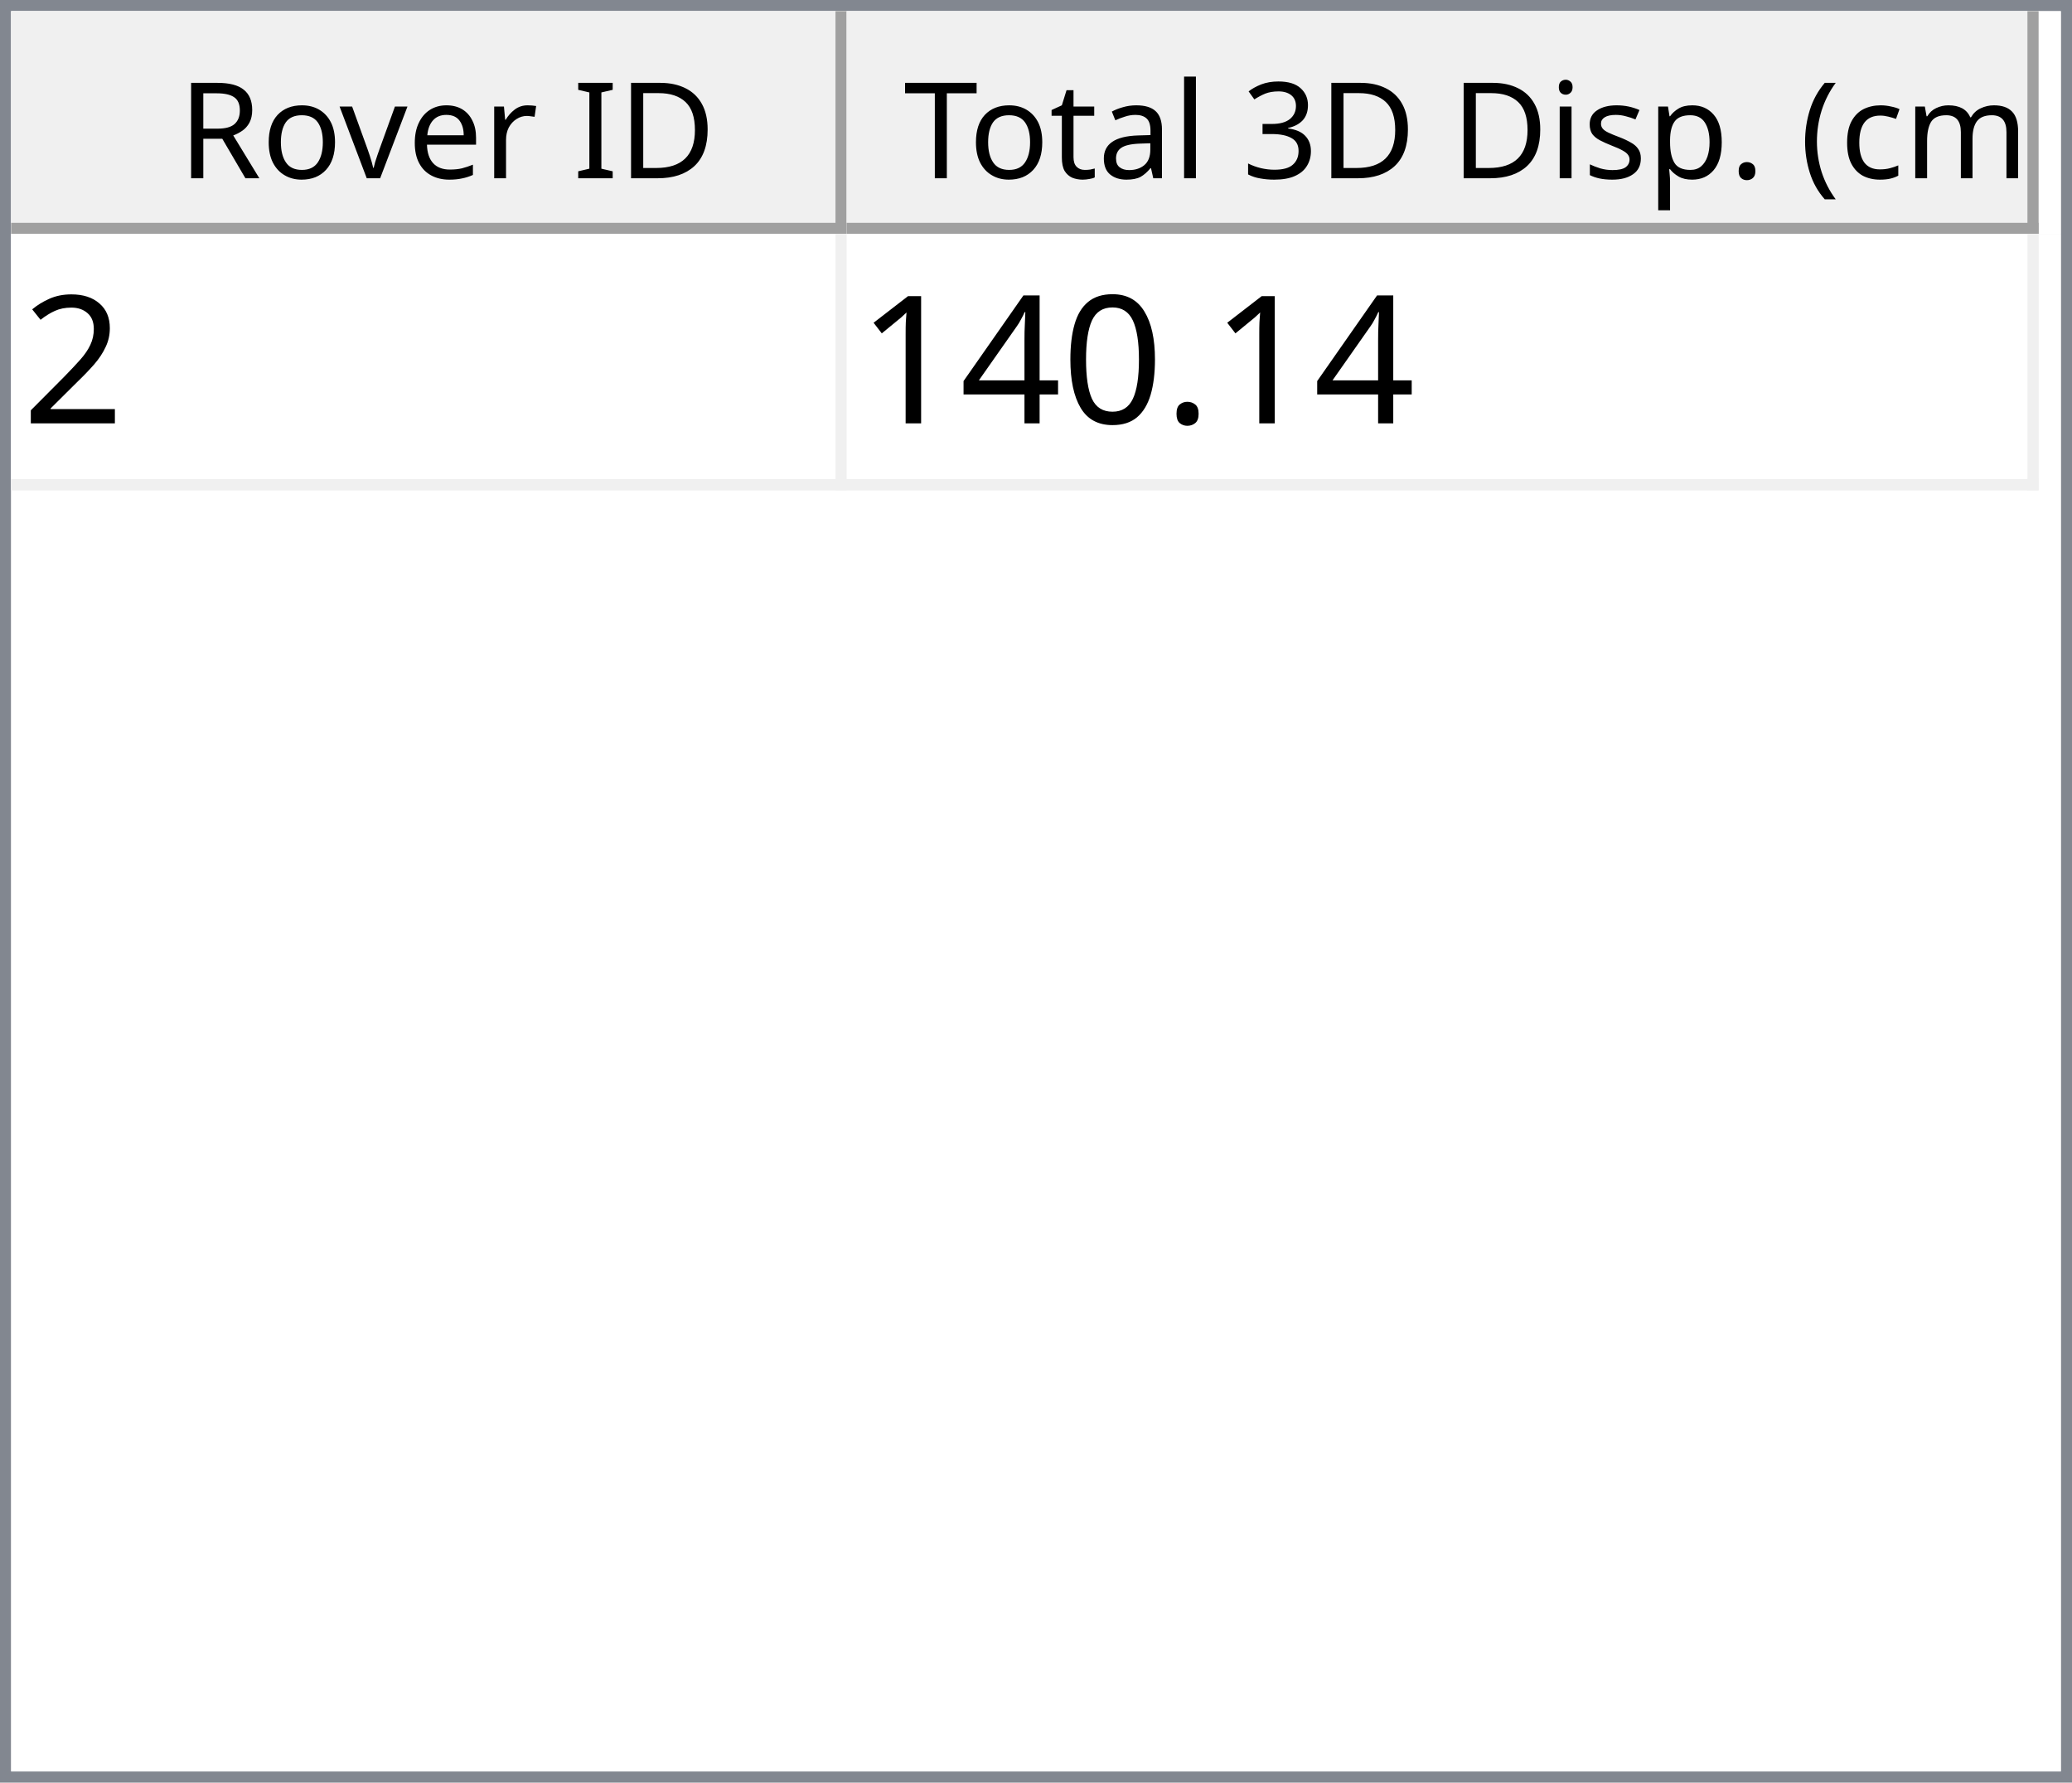
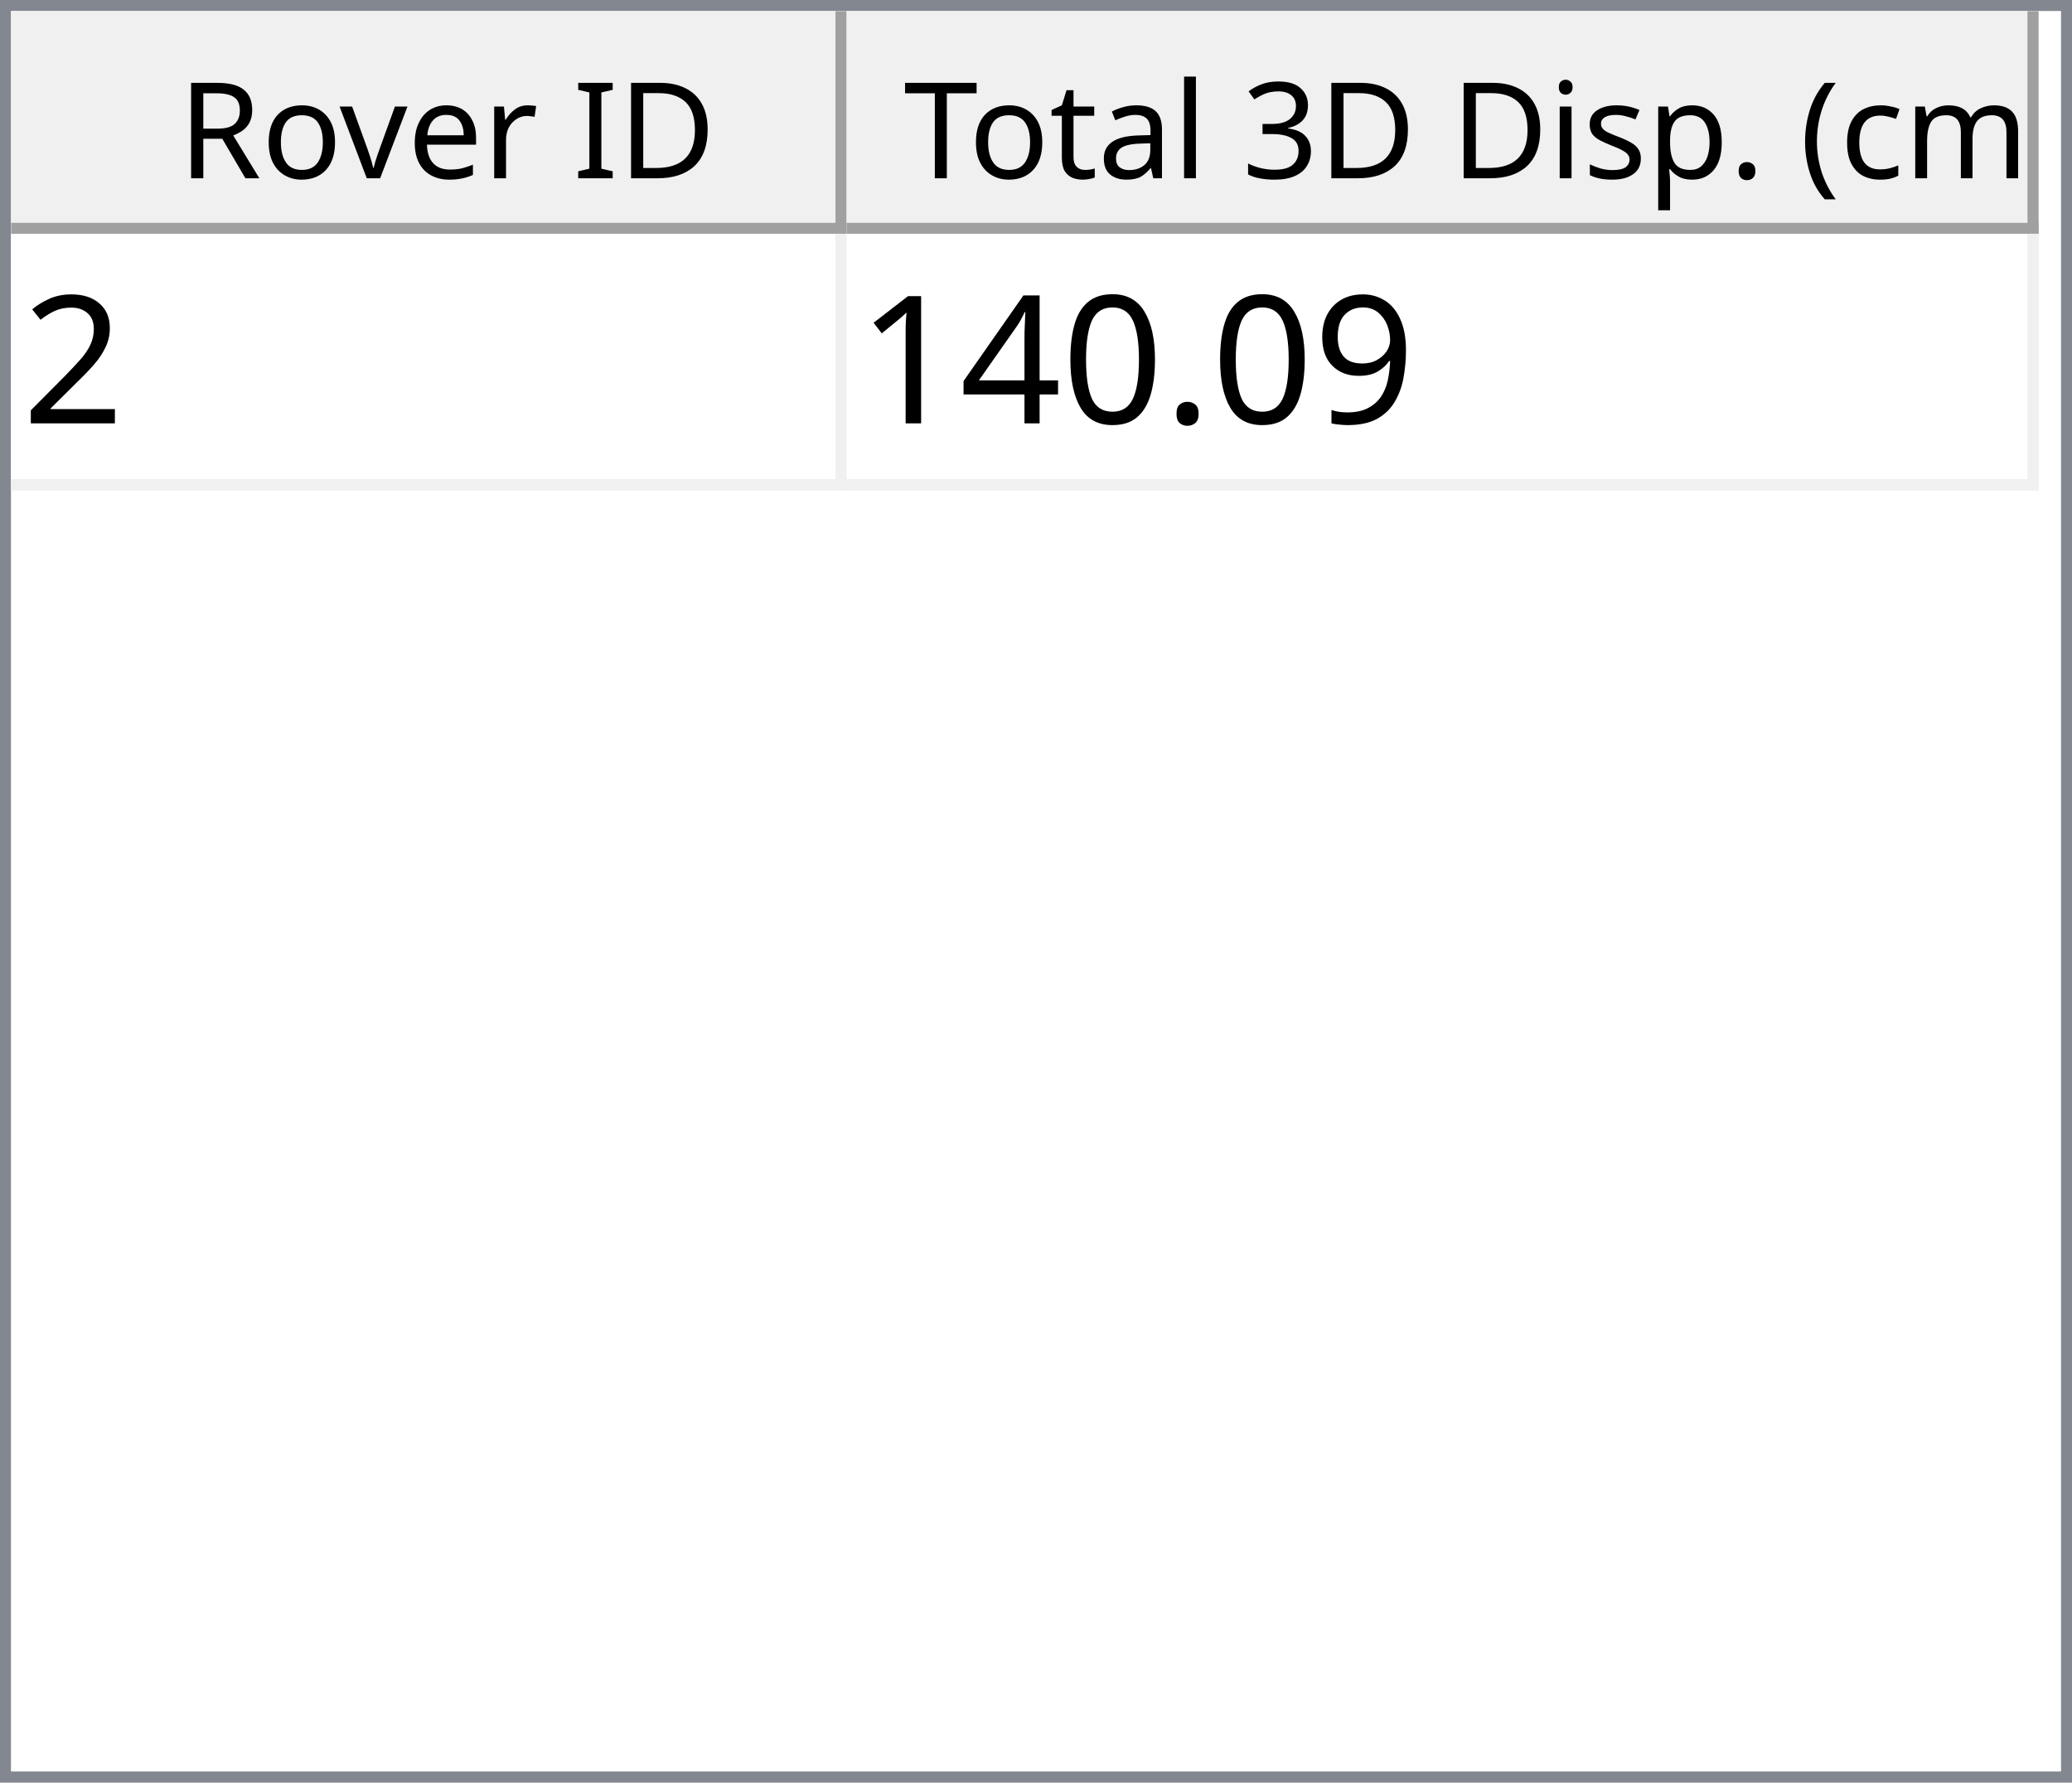
<svg xmlns="http://www.w3.org/2000/svg" style="fill-opacity:1; color-rendering:auto; color-interpolation:auto; text-rendering:auto; stroke:black; stroke-linecap:square; stroke-miterlimit:10; shape-rendering:auto; stroke-opacity:1; fill:black; stroke-dasharray:none; font-weight:normal; stroke-width:1; font-family:'Dialog'; font-style:normal; stroke-linejoin:miter; font-size:12px; stroke-dashoffset:0; image-rendering:auto;" width="186" height="160">
  <defs id="genericDefs" />
  <g>
    <defs id="defs1">
      <clipPath clipPathUnits="userSpaceOnUse" id="clipPath1">
        <path d="M0 0 L186 0 L186 160 L0 160 L0 0 Z" />
      </clipPath>
      <clipPath clipPathUnits="userSpaceOnUse" id="clipPath2">
        <path d="M0 0 L0 160 L186 160 L186 0 Z" />
      </clipPath>
      <clipPath clipPathUnits="userSpaceOnUse" id="clipPath3">
        <path d="M0 0 L0 20 L184 20 L184 0 Z" />
      </clipPath>
      <clipPath clipPathUnits="userSpaceOnUse" id="clipPath4">
        <path d="M0 0 L0 20 L75 20 L75 0 Z" />
      </clipPath>
      <clipPath clipPathUnits="userSpaceOnUse" id="clipPath5">
        <path d="M1 1 L1 19 L74 19 L74 1 Z" />
      </clipPath>
      <clipPath clipPathUnits="userSpaceOnUse" id="clipPath6">
        <path d="M0 0 L0 18 L73 18 L73 0 Z" />
      </clipPath>
      <clipPath clipPathUnits="userSpaceOnUse" id="clipPath7">
        <path d="M-0.5 -0.5 L-0.5 19.5 L74.5 19.5 L74.5 -0.5 Z" />
      </clipPath>
      <clipPath clipPathUnits="userSpaceOnUse" id="clipPath8">
        <path d="M0 0 L0 20 L107 20 L107 0 Z" />
      </clipPath>
      <clipPath clipPathUnits="userSpaceOnUse" id="clipPath9">
        <path d="M1 1 L1 19 L106 19 L106 1 Z" />
      </clipPath>
      <clipPath clipPathUnits="userSpaceOnUse" id="clipPath10">
        <path d="M0 0 L0 18 L105 18 L105 0 Z" />
      </clipPath>
      <clipPath clipPathUnits="userSpaceOnUse" id="clipPath11">
        <path d="M-0.5 -0.5 L-0.5 19.5 L106.5 19.5 L106.5 -0.5 Z" />
      </clipPath>
      <clipPath clipPathUnits="userSpaceOnUse" id="clipPath12">
        <path d="M0 0 L0 138 L184 138 L184 0 Z" />
      </clipPath>
      <clipPath clipPathUnits="userSpaceOnUse" id="clipPath13">
        <path d="M0 0 L0 23 L182 23 L182 0 Z" />
      </clipPath>
      <clipPath clipPathUnits="userSpaceOnUse" id="clipPath14">
        <path d="M-0.5 -0.5 L-0.5 22.5 L181.5 22.5 L181.5 -0.5 Z" />
      </clipPath>
      <clipPath clipPathUnits="userSpaceOnUse" id="clipPath15">
        <path d="M0 0 L0 22 L74 22 L74 0 Z" />
      </clipPath>
      <clipPath clipPathUnits="userSpaceOnUse" id="clipPath16">
        <path d="M0 0 L0 22 L106 22 L106 0 Z" />
      </clipPath>
      <font horiz-adv-x="64.551" id="font1">
        <font-face ascent="107.91" descent="25.098" units-per-em="100" style="font-style:normal; font-family:Segoe UI; font-weight:normal;" />
        <missing-glyph horiz-adv-x="64.551" d="M8.109 0 L8.109 68.266 L56.453 68.266 L56.453 0 L8.109 0 ZM15.328 7.234 L49.219 7.234 L49.219 61.031 L15.328 61.031 L15.328 7.234 Z" />
        <glyph unicode="D" horiz-adv-x="70.117" d="M9.188 0 L9.188 70.016 L28.516 70.016 Q65.531 70.016 65.531 35.891 Q65.531 19.672 55.25 9.836 Q44.969 0 27.734 0 L9.188 0 ZM17.391 62.594 L17.391 7.422 L27.828 7.422 Q41.609 7.422 49.273 14.797 Q56.938 22.172 56.938 35.688 Q56.938 62.594 28.328 62.594 L17.391 62.594 Z" />
        <glyph unicode="I" horiz-adv-x="26.611" d="M17.391 0 L9.188 0 L9.188 70.016 L17.391 70.016 L17.391 0 Z" />
        <glyph unicode=" " horiz-adv-x="27.393" d="" />
        <glyph unicode="r" horiz-adv-x="34.766" d="M34.188 41.891 Q32.078 43.5 28.125 43.5 Q23 43.5 19.555 38.672 Q16.109 33.844 16.109 25.484 L16.109 0 L8.109 0 L8.109 50 L16.109 50 L16.109 39.703 L16.312 39.703 Q18.016 44.969 21.531 47.922 Q25.047 50.875 29.391 50.875 Q32.516 50.875 34.188 50.203 L34.188 41.891 Z" />
        <glyph unicode="e" horiz-adv-x="52.295" d="M48.297 23 L12.984 23 Q13.188 14.656 17.484 10.109 Q21.781 5.562 29.297 5.562 Q37.75 5.562 44.828 11.141 L44.828 3.609 Q38.234 -1.172 27.391 -1.172 Q16.797 -1.172 10.742 5.641 Q4.688 12.453 4.688 24.812 Q4.688 36.469 11.305 43.82 Q17.922 51.172 27.734 51.172 Q37.547 51.172 42.922 44.828 Q48.297 38.484 48.297 27.203 L48.297 23 ZM40.094 29.781 Q40.047 36.719 36.75 40.578 Q33.453 44.438 27.594 44.438 Q21.922 44.438 17.969 40.383 Q14.016 36.328 13.094 29.781 L40.094 29.781 Z" />
        <glyph unicode="v" horiz-adv-x="47.9" d="M47.406 50 L27.484 0 L19.625 0 L0.688 50 L9.469 50 L22.172 13.672 Q23.578 9.672 23.922 6.688 L24.125 6.688 Q24.609 10.453 25.688 13.484 L38.969 50 L47.406 50 Z" />
        <glyph unicode="o" horiz-adv-x="58.594" d="M29 -1.172 Q17.922 -1.172 11.305 5.836 Q4.688 12.844 4.688 24.422 Q4.688 37.016 11.57 44.094 Q18.453 51.172 30.172 51.172 Q41.359 51.172 47.633 44.289 Q53.906 37.406 53.906 25.203 Q53.906 13.234 47.141 6.031 Q40.375 -1.172 29 -1.172 ZM29.594 44.438 Q21.875 44.438 17.383 39.188 Q12.891 33.938 12.891 24.703 Q12.891 15.828 17.43 10.695 Q21.969 5.562 29.594 5.562 Q37.359 5.562 41.531 10.594 Q45.703 15.625 45.703 24.906 Q45.703 34.281 41.531 39.359 Q37.359 44.438 29.594 44.438 Z" />
        <glyph unicode="R" horiz-adv-x="59.814" d="M59.375 0 L49.609 0 L37.891 19.625 Q36.281 22.359 34.766 24.289 Q33.25 26.219 31.664 27.438 Q30.078 28.656 28.25 29.219 Q26.422 29.781 24.125 29.781 L17.391 29.781 L17.391 0 L9.188 0 L9.188 70.016 L30.078 70.016 Q34.672 70.016 38.555 68.867 Q42.438 67.719 45.289 65.375 Q48.141 63.031 49.758 59.547 Q51.375 56.062 51.375 51.375 Q51.375 47.703 50.273 44.656 Q49.172 41.609 47.148 39.211 Q45.125 36.812 42.266 35.133 Q39.406 33.453 35.844 32.516 L35.844 32.328 Q37.594 31.547 38.891 30.547 Q40.188 29.547 41.359 28.18 Q42.531 26.812 43.68 25.078 Q44.828 23.344 46.234 21.047 L59.375 0 ZM17.391 62.594 L17.391 37.203 L28.516 37.203 Q31.594 37.203 34.203 38.133 Q36.812 39.062 38.719 40.797 Q40.625 42.531 41.703 45.047 Q42.781 47.562 42.781 50.688 Q42.781 56.297 39.141 59.445 Q35.5 62.594 28.609 62.594 L17.391 62.594 Z" />
        <glyph unicode=")" horiz-adv-x="30.176" d="M8.297 -15.922 L1.172 -15.922 Q16.406 2.344 16.406 26.812 Q16.406 51.469 1.078 70.016 L8.297 70.016 Q23.531 52.156 23.531 26.703 Q23.531 1.375 8.297 -15.922 Z" />
        <glyph unicode="m" horiz-adv-x="86.133" d="M79.109 0 L71.094 0 L71.094 28.719 Q71.094 37.016 68.531 40.727 Q65.969 44.438 59.906 44.438 Q54.781 44.438 51.195 39.75 Q47.609 35.062 47.609 28.516 L47.609 0 L39.594 0 L39.594 29.688 Q39.594 44.438 28.219 44.438 Q22.953 44.438 19.531 40.016 Q16.109 35.594 16.109 28.516 L16.109 0 L8.109 0 L8.109 50 L16.109 50 L16.109 42.094 L16.312 42.094 Q21.625 51.172 31.844 51.172 Q36.969 51.172 40.773 48.312 Q44.578 45.453 46 40.828 Q51.562 51.172 62.594 51.172 Q79.109 51.172 79.109 30.812 L79.109 0 Z" />
        <glyph unicode="c" horiz-adv-x="46.191" d="M42.188 2.297 Q36.422 -1.172 28.516 -1.172 Q17.828 -1.172 11.258 5.789 Q4.688 12.75 4.688 23.828 Q4.688 36.188 11.766 43.68 Q18.844 51.172 30.672 51.172 Q37.25 51.172 42.281 48.734 L42.281 40.531 Q36.719 44.438 30.375 44.438 Q22.703 44.438 17.797 38.945 Q12.891 33.453 12.891 24.516 Q12.891 15.719 17.508 10.641 Q22.125 5.562 29.891 5.562 Q36.422 5.562 42.188 9.906 L42.188 2.297 Z" />
        <glyph unicode="(" horiz-adv-x="30.176" d="M29.109 -15.922 L21.969 -15.922 Q6.844 1.375 6.844 26.703 Q6.844 52.156 21.969 70.016 L29.203 70.016 Q13.875 51.469 13.875 26.812 Q13.875 2.344 29.109 -15.922 Z" />
        <glyph unicode="." horiz-adv-x="21.68" d="M10.891 -1.078 Q8.641 -1.078 7.055 0.539 Q5.469 2.156 5.469 4.391 Q5.469 6.641 7.055 8.273 Q8.641 9.906 10.891 9.906 Q13.188 9.906 14.797 8.273 Q16.406 6.641 16.406 4.391 Q16.406 2.156 14.797 0.539 Q13.188 -1.078 10.891 -1.078 Z" />
        <glyph unicode="p" horiz-adv-x="58.789" d="M16.312 7.234 L16.109 7.234 L16.109 -23 L8.109 -23 L8.109 50 L16.109 50 L16.109 41.219 L16.312 41.219 Q22.219 51.172 33.594 51.172 Q43.266 51.172 48.688 44.461 Q54.109 37.75 54.109 26.469 Q54.109 13.922 48 6.375 Q41.891 -1.172 31.297 -1.172 Q21.578 -1.172 16.312 7.234 ZM16.109 27.391 L16.109 20.406 Q16.109 14.203 20.141 9.883 Q24.172 5.562 30.375 5.562 Q37.641 5.562 41.773 11.133 Q45.906 16.703 45.906 26.609 Q45.906 34.969 42.047 39.703 Q38.188 44.438 31.594 44.438 Q24.609 44.438 20.359 39.578 Q16.109 34.719 16.109 27.391 Z" />
        <glyph unicode="s" horiz-adv-x="42.432" d="M5.078 1.812 L5.078 10.406 Q11.625 5.562 19.484 5.562 Q30.031 5.562 30.031 12.594 Q30.031 14.594 29.125 15.992 Q28.219 17.391 26.68 18.461 Q25.141 19.531 23.07 20.383 Q21 21.234 18.609 22.172 Q15.281 23.484 12.766 24.828 Q10.25 26.172 8.57 27.859 Q6.891 29.547 6.031 31.695 Q5.172 33.844 5.172 36.719 Q5.172 40.234 6.789 42.945 Q8.406 45.656 11.086 47.484 Q13.766 49.312 17.211 50.242 Q20.656 51.172 24.312 51.172 Q30.812 51.172 35.938 48.922 L35.938 40.828 Q30.422 44.438 23.25 44.438 Q21 44.438 19.195 43.922 Q17.391 43.406 16.094 42.477 Q14.797 41.547 14.086 40.258 Q13.375 38.969 13.375 37.406 Q13.375 35.453 14.086 34.133 Q14.797 32.812 16.164 31.789 Q17.531 30.766 19.484 29.938 Q21.438 29.109 23.922 28.125 Q27.25 26.859 29.883 25.516 Q32.516 24.172 34.375 22.484 Q36.234 20.797 37.234 18.602 Q38.234 16.406 38.234 13.375 Q38.234 9.672 36.602 6.938 Q34.969 4.203 32.234 2.398 Q29.5 0.594 25.93 -0.289 Q22.359 -1.172 18.453 -1.172 Q10.75 -1.172 5.078 1.812 Z" />
        <glyph unicode="i" horiz-adv-x="24.219" d="M12.203 62.703 Q10.062 62.703 8.547 64.164 Q7.031 65.625 7.031 67.875 Q7.031 70.125 8.547 71.609 Q10.062 73.094 12.203 73.094 Q14.406 73.094 15.945 71.609 Q17.484 70.125 17.484 67.875 Q17.484 65.719 15.945 64.211 Q14.406 62.703 12.203 62.703 ZM16.109 0 L8.109 0 L8.109 50 L16.109 50 L16.109 0 Z" />
        <glyph unicode="3" horiz-adv-x="53.906" d="M46.531 19.828 Q46.531 15.094 44.75 11.211 Q42.969 7.328 39.719 4.57 Q36.469 1.812 31.93 0.297 Q27.391 -1.219 21.922 -1.219 Q11.922 -1.219 6 2.594 L6 11.188 Q13.094 5.609 22.219 5.609 Q25.875 5.609 28.828 6.539 Q31.781 7.469 33.906 9.227 Q36.031 10.984 37.18 13.477 Q38.328 15.969 38.328 19.094 Q38.328 32.812 18.797 32.812 L12.984 32.812 L12.984 39.594 L18.5 39.594 Q35.797 39.594 35.797 52.484 Q35.797 64.406 22.609 64.406 Q15.188 64.406 8.688 59.422 L8.688 67.188 Q15.375 71.188 24.609 71.188 Q29 71.188 32.57 69.969 Q36.141 68.75 38.68 66.555 Q41.219 64.359 42.609 61.281 Q44 58.203 44 54.5 Q44 40.672 30.031 36.719 L30.031 36.531 Q33.594 36.141 36.625 34.797 Q39.656 33.453 41.852 31.305 Q44.047 29.156 45.289 26.25 Q46.531 23.344 46.531 19.828 Z" />
        <glyph unicode="l" horiz-adv-x="24.219" d="M16.109 0 L8.109 0 L8.109 74.031 L16.109 74.031 L16.109 0 Z" />
        <glyph unicode="a" horiz-adv-x="50.879" d="M43.891 0 L35.891 0 L35.891 7.812 L35.688 7.812 Q30.469 -1.172 20.312 -1.172 Q12.844 -1.172 8.617 2.781 Q4.391 6.734 4.391 13.281 Q4.391 27.297 20.906 29.594 L35.891 31.688 Q35.891 44.438 25.594 44.438 Q16.547 44.438 9.281 38.281 L9.281 46.484 Q16.656 51.172 26.266 51.172 Q43.891 51.172 43.891 32.516 L43.891 0 ZM35.891 25.297 L23.828 23.641 Q18.266 22.859 15.43 20.875 Q12.594 18.891 12.594 13.875 Q12.594 10.203 15.211 7.883 Q17.828 5.562 22.172 5.562 Q28.125 5.562 32.008 9.742 Q35.891 13.922 35.891 20.312 L35.891 25.297 Z" />
        <glyph unicode="t" horiz-adv-x="33.887" d="M31.297 0.484 Q28.469 -1.078 23.828 -1.078 Q10.688 -1.078 10.688 13.578 L10.688 43.172 L2.094 43.172 L2.094 50 L10.688 50 L10.688 62.203 L18.703 64.797 L18.703 50 L31.297 50 L31.297 43.172 L18.703 43.172 L18.703 14.984 Q18.703 9.969 20.414 7.82 Q22.125 5.672 26.078 5.672 Q29.109 5.672 31.297 7.328 L31.297 0.484 Z" />
        <glyph unicode="T" horiz-adv-x="52.393" d="M50.594 62.594 L30.375 62.594 L30.375 0 L22.172 0 L22.172 62.594 L2 62.594 L2 70.016 L50.594 70.016 L50.594 62.594 Z" />
      </font>
      <font horiz-adv-x="75.0" id="font2">
        <font-face ascent="100.537" descent="21.973" units-per-em="100" style="font-style:normal; font-family:sans-serif; font-weight:normal;" />
        <missing-glyph horiz-adv-x="75.0" d="M12.5 0 L12.5 62.5 L62.5 62.5 L62.5 0 L12.5 0 ZM14.062 1.562 L60.938 1.562 L60.938 60.938 L14.062 60.938 L14.062 1.562 Z" />
        <glyph unicode="2" horiz-adv-x="55.615" d="M50.344 8.453 L50.344 0 L3.031 0 Q2.938 3.172 4.047 6.109 Q5.859 10.938 9.836 15.625 Q13.812 20.312 21.344 26.469 Q33.016 36.031 37.117 41.625 Q41.219 47.219 41.219 52.203 Q41.219 57.422 37.477 61.008 Q33.734 64.594 27.734 64.594 Q21.391 64.594 17.578 60.789 Q13.766 56.984 13.719 50.25 L4.688 51.172 Q5.609 61.281 11.664 66.578 Q17.719 71.875 27.938 71.875 Q38.234 71.875 44.242 66.164 Q50.25 60.453 50.25 52 Q50.25 47.703 48.492 43.555 Q46.734 39.406 42.656 34.812 Q38.578 30.219 29.109 22.219 Q21.188 15.578 18.945 13.211 Q16.703 10.844 15.234 8.453 L50.344 8.453 Z" />
+         <glyph unicode="9" horiz-adv-x="55.615" d="M5.469 16.547 L13.922 17.328 Q14.984 11.375 18.016 8.688 Q21.047 6 25.781 6 Q29.828 6 32.883 7.859 Q35.938 9.719 37.891 12.82 Q39.844 15.922 41.164 21.195 Q42.484 26.469 42.484 31.938 Q42.484 32.516 42.438 33.688 Q39.797 29.5 35.234 26.883 Q30.672 24.266 25.344 24.266 Q16.453 24.266 10.305 30.711 Q4.156 37.156 4.156 47.703 Q4.156 58.594 10.578 65.234 Q17 71.875 26.656 71.875 Q33.641 71.875 39.43 68.117 Q45.219 64.359 48.219 57.398 Q51.219 50.438 51.219 37.25 Q51.219 23.531 48.242 15.406 Q45.266 7.281 39.383 3.031 Q33.5 -1.219 25.594 -1.219 Q17.188 -1.219 11.867 3.445 Q6.547 8.109 5.469 16.547 ZM41.453 48.141 Q41.453 55.719 37.43 60.156 Q33.406 64.594 27.734 64.594 Q21.875 64.594 17.531 59.812 Q13.188 55.031 13.188 47.406 Q13.188 40.578 17.312 36.305 Q21.438 32.031 27.484 32.031 Q33.594 32.031 37.523 36.305 Q41.453 40.578 41.453 48.141 Z" />
        <glyph unicode="." horiz-adv-x="27.783" d="M9.078 0 L9.078 10.016 L19.094 10.016 L19.094 0 L9.078 0 Z" />
        <glyph unicode="0" horiz-adv-x="55.615" d="M4.156 35.297 Q4.156 48 6.766 55.742 Q9.375 63.484 14.523 67.68 Q19.672 71.875 27.484 71.875 Q33.25 71.875 37.594 69.555 Q41.938 67.234 44.773 62.867 Q47.609 58.5 49.219 52.227 Q50.828 45.953 50.828 35.297 Q50.828 22.703 48.242 14.969 Q45.656 7.234 40.508 3.008 Q35.359 -1.219 27.484 -1.219 Q17.141 -1.219 11.234 6.203 Q4.156 15.141 4.156 35.297 ZM13.188 35.297 Q13.188 17.672 17.312 11.836 Q21.438 6 27.484 6 Q33.547 6 37.672 11.859 Q41.797 17.719 41.797 35.297 Q41.797 52.984 37.672 58.789 Q33.547 64.594 27.391 64.594 Q21.344 64.594 17.719 59.469 Q13.188 52.938 13.188 35.297 Z" />
        <glyph unicode="4" horiz-adv-x="55.615" d="M32.328 0 L32.328 17.141 L1.266 17.141 L1.266 25.203 L33.938 71.578 L41.109 71.578 L41.109 25.203 L50.781 25.203 L50.781 17.141 L41.109 17.141 L41.109 0 L32.328 0 ZM32.328 25.203 L32.328 57.469 L9.906 25.203 L32.328 25.203 Z" />
        <glyph unicode="1" horiz-adv-x="55.615" d="M37.25 0 L28.469 0 L28.469 56 Q25.297 52.984 20.141 49.953 Q14.984 46.922 10.891 45.406 L10.891 53.906 Q18.266 57.375 23.781 62.305 Q29.297 67.234 31.594 71.875 L37.25 71.875 L37.25 0 Z" />
      </font>
    </defs>
    <g style="fill:white; stroke:white;">
      <rect x="0" y="0" width="186" style="clip-path:url(#clipPath1); stroke:none;" height="160" />
    </g>
    <g style="fill:white; text-rendering:optimizeSpeed; color-rendering:optimizeSpeed; image-rendering:optimizeSpeed; shape-rendering:crispEdges; stroke:white; color-interpolation:sRGB;">
      <rect x="0" width="186" height="160" y="0" style="stroke:none;" />
      <path style="stroke:none;" d="M0 160 L186 160 L186 0 L0 0 Z" />
    </g>
    <g style="fill:rgb(240,240,240); font-family:'Segoe UI'; stroke:rgb(240,240,240);">
      <rect x="0" y="0" width="186" style="clip-path:url(#clipPath2); stroke:none;" height="160" />
    </g>
    <g style="fill:rgb(130,135,144); font-family:'Segoe UI'; stroke:rgb(130,135,144);">
      <path d="M0 0 L186 0 L186 160 L0 160 L0 0 ZM1 1 L185 1 L185 159 L1 159 L1 1 Z" style="fill-rule:evenodd; clip-path:url(#clipPath2); stroke:none;" />
    </g>
    <g style="fill:white; font-family:'Segoe UI'; stroke:white;" transform="translate(1,1)">
      <rect x="0" y="0" width="184" style="clip-path:url(#clipPath3); stroke:none;" height="20" />
    </g>
    <g style="fill:rgb(240,240,240); font-family:'Segoe UI'; stroke:rgb(240,240,240);" transform="translate(1,1)">
      <rect x="0" y="0" width="75" style="clip-path:url(#clipPath4); stroke:none;" height="20" />
    </g>
    <g style="font-family:'Segoe UI';" transform="translate(2,2)">
      <text x="14" xml:space="preserve" y="14" style="clip-path:url(#clipPath6); stroke:none;">Rover ID</text>
    </g>
    <g style="fill:rgb(160,160,160); font-family:'Segoe UI'; stroke:rgb(160,160,160); stroke-linejoin:bevel;" transform="translate(1.5,1.5)">
      <line x1="74" x2="74" y1="0" style="fill:none; clip-path:url(#clipPath7);" y2="19" />
    </g>
    <g style="fill:rgb(160,160,160); font-family:'Segoe UI'; stroke:rgb(160,160,160); stroke-linejoin:bevel;" transform="matrix(1,0,0,1,1,1) translate(0.5,0.5)">
      <line x1="0" x2="74" y1="19" style="fill:none; clip-path:url(#clipPath7);" y2="19" />
    </g>
    <g style="fill:rgb(240,240,240); font-family:'Segoe UI'; stroke:rgb(240,240,240);" transform="translate(76,1)">
      <rect x="0" y="0" width="107" style="clip-path:url(#clipPath8); stroke:none;" height="20" />
    </g>
    <g style="font-family:'Segoe UI';" transform="translate(77,2)">
      <text x="1" xml:space="preserve" y="14" style="clip-path:url(#clipPath10); stroke:none;"> Total 3D Disp. (cm)</text>
    </g>
    <g style="fill:rgb(160,160,160); font-family:'Segoe UI'; stroke:rgb(160,160,160); stroke-linejoin:bevel;" transform="translate(76.5,1.5)">
      <line x1="106" x2="106" y1="0" style="fill:none; clip-path:url(#clipPath11);" y2="19" />
    </g>
    <g style="fill:rgb(160,160,160); font-family:'Segoe UI'; stroke:rgb(160,160,160); stroke-linejoin:bevel;" transform="matrix(1,0,0,1,76,1) translate(0.5,0.5)">
      <line x1="0" x2="106" y1="19" style="fill:none; clip-path:url(#clipPath11);" y2="19" />
    </g>
    <g style="fill:white; font-family:'Segoe UI'; stroke:white;" transform="translate(1,21)">
      <rect x="0" y="0" width="184" style="clip-path:url(#clipPath12); stroke:none;" height="138" />
    </g>
    <g style="fill:rgb(240,240,240); font-size:16px; font-family:sans-serif; stroke:rgb(240,240,240);" transform="translate(1,21)">
      <rect x="0" y="0" width="182" style="clip-path:url(#clipPath13); stroke:none;" height="23" />
      <line transform="translate(0.5,0.5)" x1="0" x2="181" y1="22" style="clip-path:url(#clipPath14); fill:none; stroke-linejoin:bevel;" y2="22" />
    </g>
    <g transform="matrix(1,0,0,1,1,21) translate(0.5,0.5)" style="fill:rgb(240,240,240); font-size:16px; font-family:sans-serif; stroke:rgb(240,240,240); stroke-linejoin:bevel;">
      <line x1="74" x2="74" y1="0" style="fill:none; clip-path:url(#clipPath14);" y2="22" />
    </g>
    <g transform="matrix(1,0,0,1,1,21) translate(0.5,0.5)" style="fill:rgb(240,240,240); font-size:16px; font-family:sans-serif; stroke:rgb(240,240,240); stroke-linejoin:bevel;">
      <line x1="181" x2="181" y1="0" style="fill:none; clip-path:url(#clipPath14);" y2="22" />
    </g>
    <g style="fill:white; font-size:16px; font-family:sans-serif; stroke:white;" transform="matrix(1,0,0,1,1,21)">
      <rect x="0" y="0" width="74" style="clip-path:url(#clipPath15); stroke:none;" height="22" />
      <text x="1" y="17" style="fill:black; clip-path:url(#clipPath15); stroke:none;" xml:space="preserve">2</text>
    </g>
    <g style="fill:white; font-size:16px; font-family:sans-serif; stroke:white;" transform="matrix(1,0,0,1,1,21) translate(75,0)">
      <rect x="0" y="0" width="106" style="clip-path:url(#clipPath16); stroke:none;" height="22" />
-       <text x="1" y="17" style="fill:black; clip-path:url(#clipPath16); stroke:none;" xml:space="preserve">140.14</text>
+       <text x="1" y="17" style="fill:black; clip-path:url(#clipPath16); stroke:none;" xml:space="preserve">140.09</text>
    </g>
  </g>
</svg>
